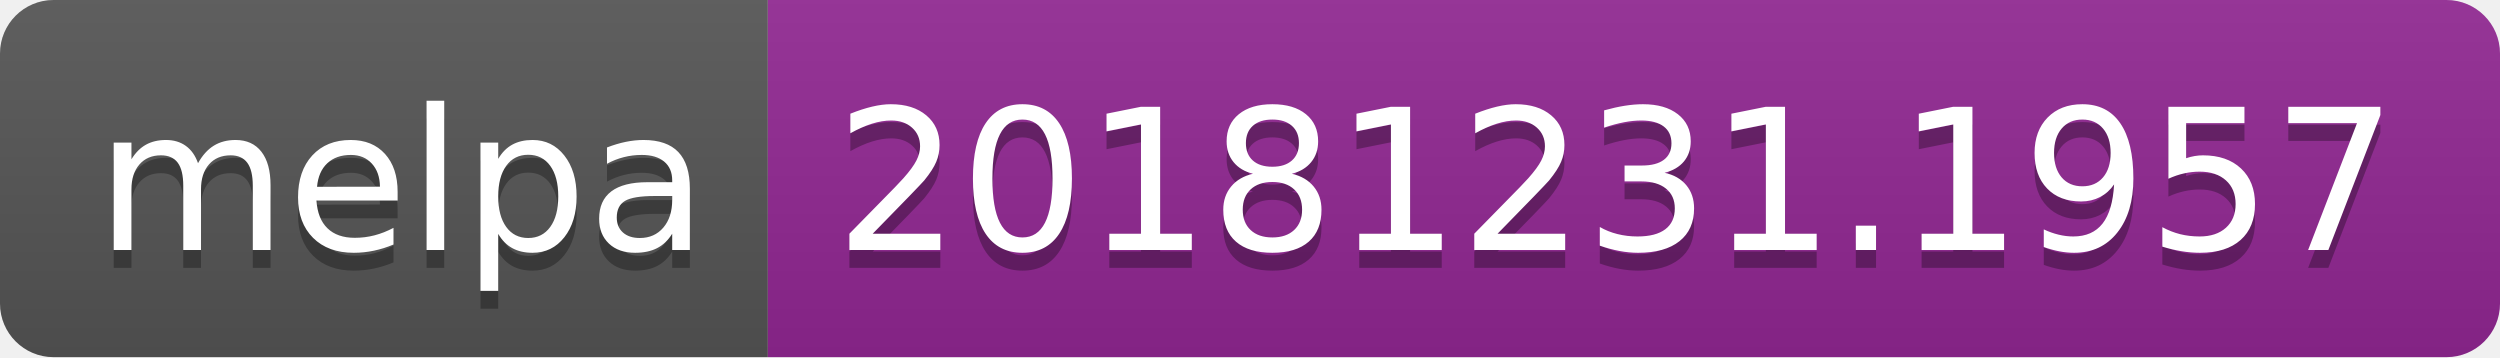
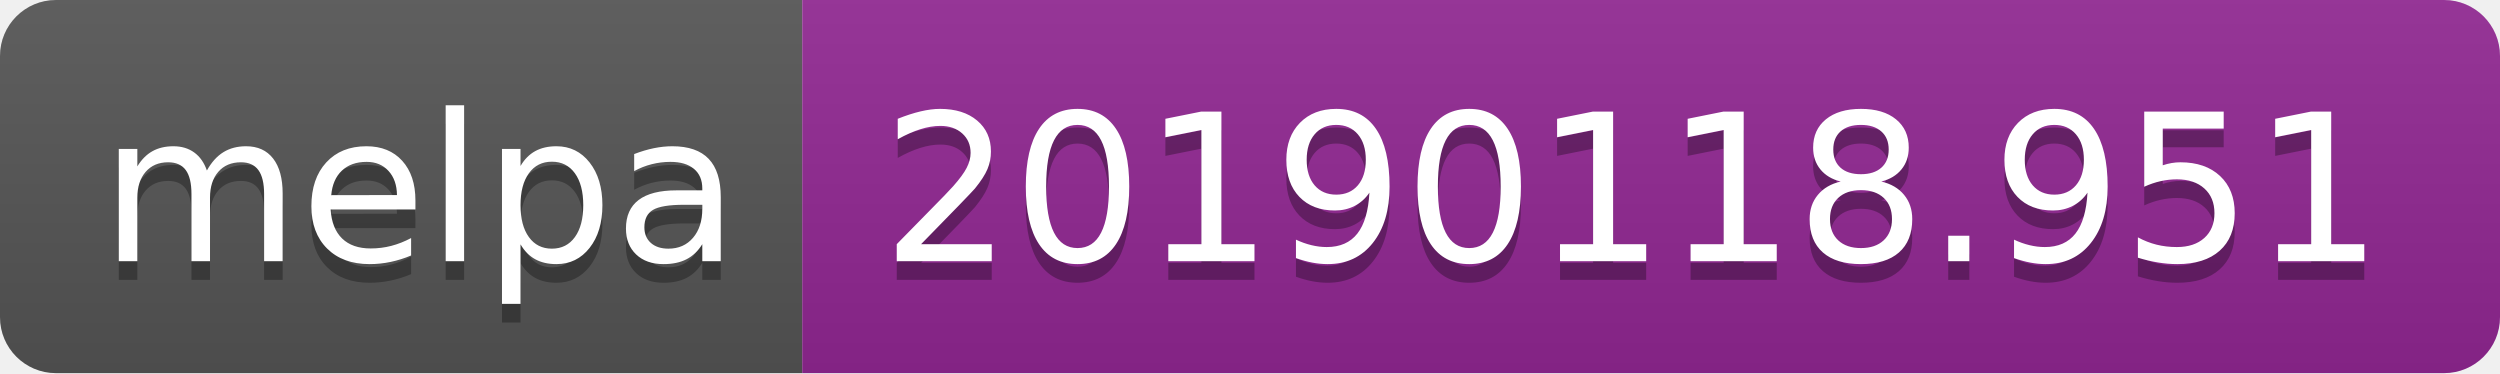
- <svg xmlns="http://www.w3.org/2000/svg" width="140" height="20">
+ <svg xmlns="http://www.w3.org/2000/svg" width="134" height="20">
  <linearGradient id="b" x2="0" y2="100%">
    <stop offset="0" stop-color="#bbb" stop-opacity=".1" />
    <stop offset="1" stop-opacity=".1" />
  </linearGradient>
  <clipPath id="a">
-     <rect width="140" height="20" rx="3" fill="#fff" />
+     <rect width="134" height="20" rx="3" fill="#fff" />
  </clipPath>
  <g clip-path="url(#a)">
    <path fill="#555" d="M0 0h43v20H0z" />
-     <path fill="#922793" d="M43 0h97v20H43z" />
-     <path fill="url(#b)" d="M0 0h140v20H0z" />
+     <path fill="#922793" d="M43 0h91v20H43z" />
+     <path fill="url(#b)" d="M0 0h134v20H0z" />
  </g>
  <g fill="#fff" text-anchor="middle" font-family="DejaVu Sans,Verdana,Geneva,sans-serif" font-size="110">
    <text x="225" y="150" fill="#010101" fill-opacity=".3" transform="scale(.1)" textLength="330">melpa</text>
    <text x="225" y="140" transform="scale(.1)" textLength="330">melpa</text>
-     <text x="905" y="150" fill="#010101" fill-opacity=".3" transform="scale(.1)" textLength="870">20181231.1957</text>
-     <text x="905" y="140" transform="scale(.1)" textLength="870">20181231.1957</text>
+     <text x="875" y="150" fill="#010101" fill-opacity=".3" transform="scale(.1)" textLength="810">20190118.951</text>
+     <text x="875" y="140" transform="scale(.1)" textLength="810">20190118.951</text>
  </g>
</svg>
